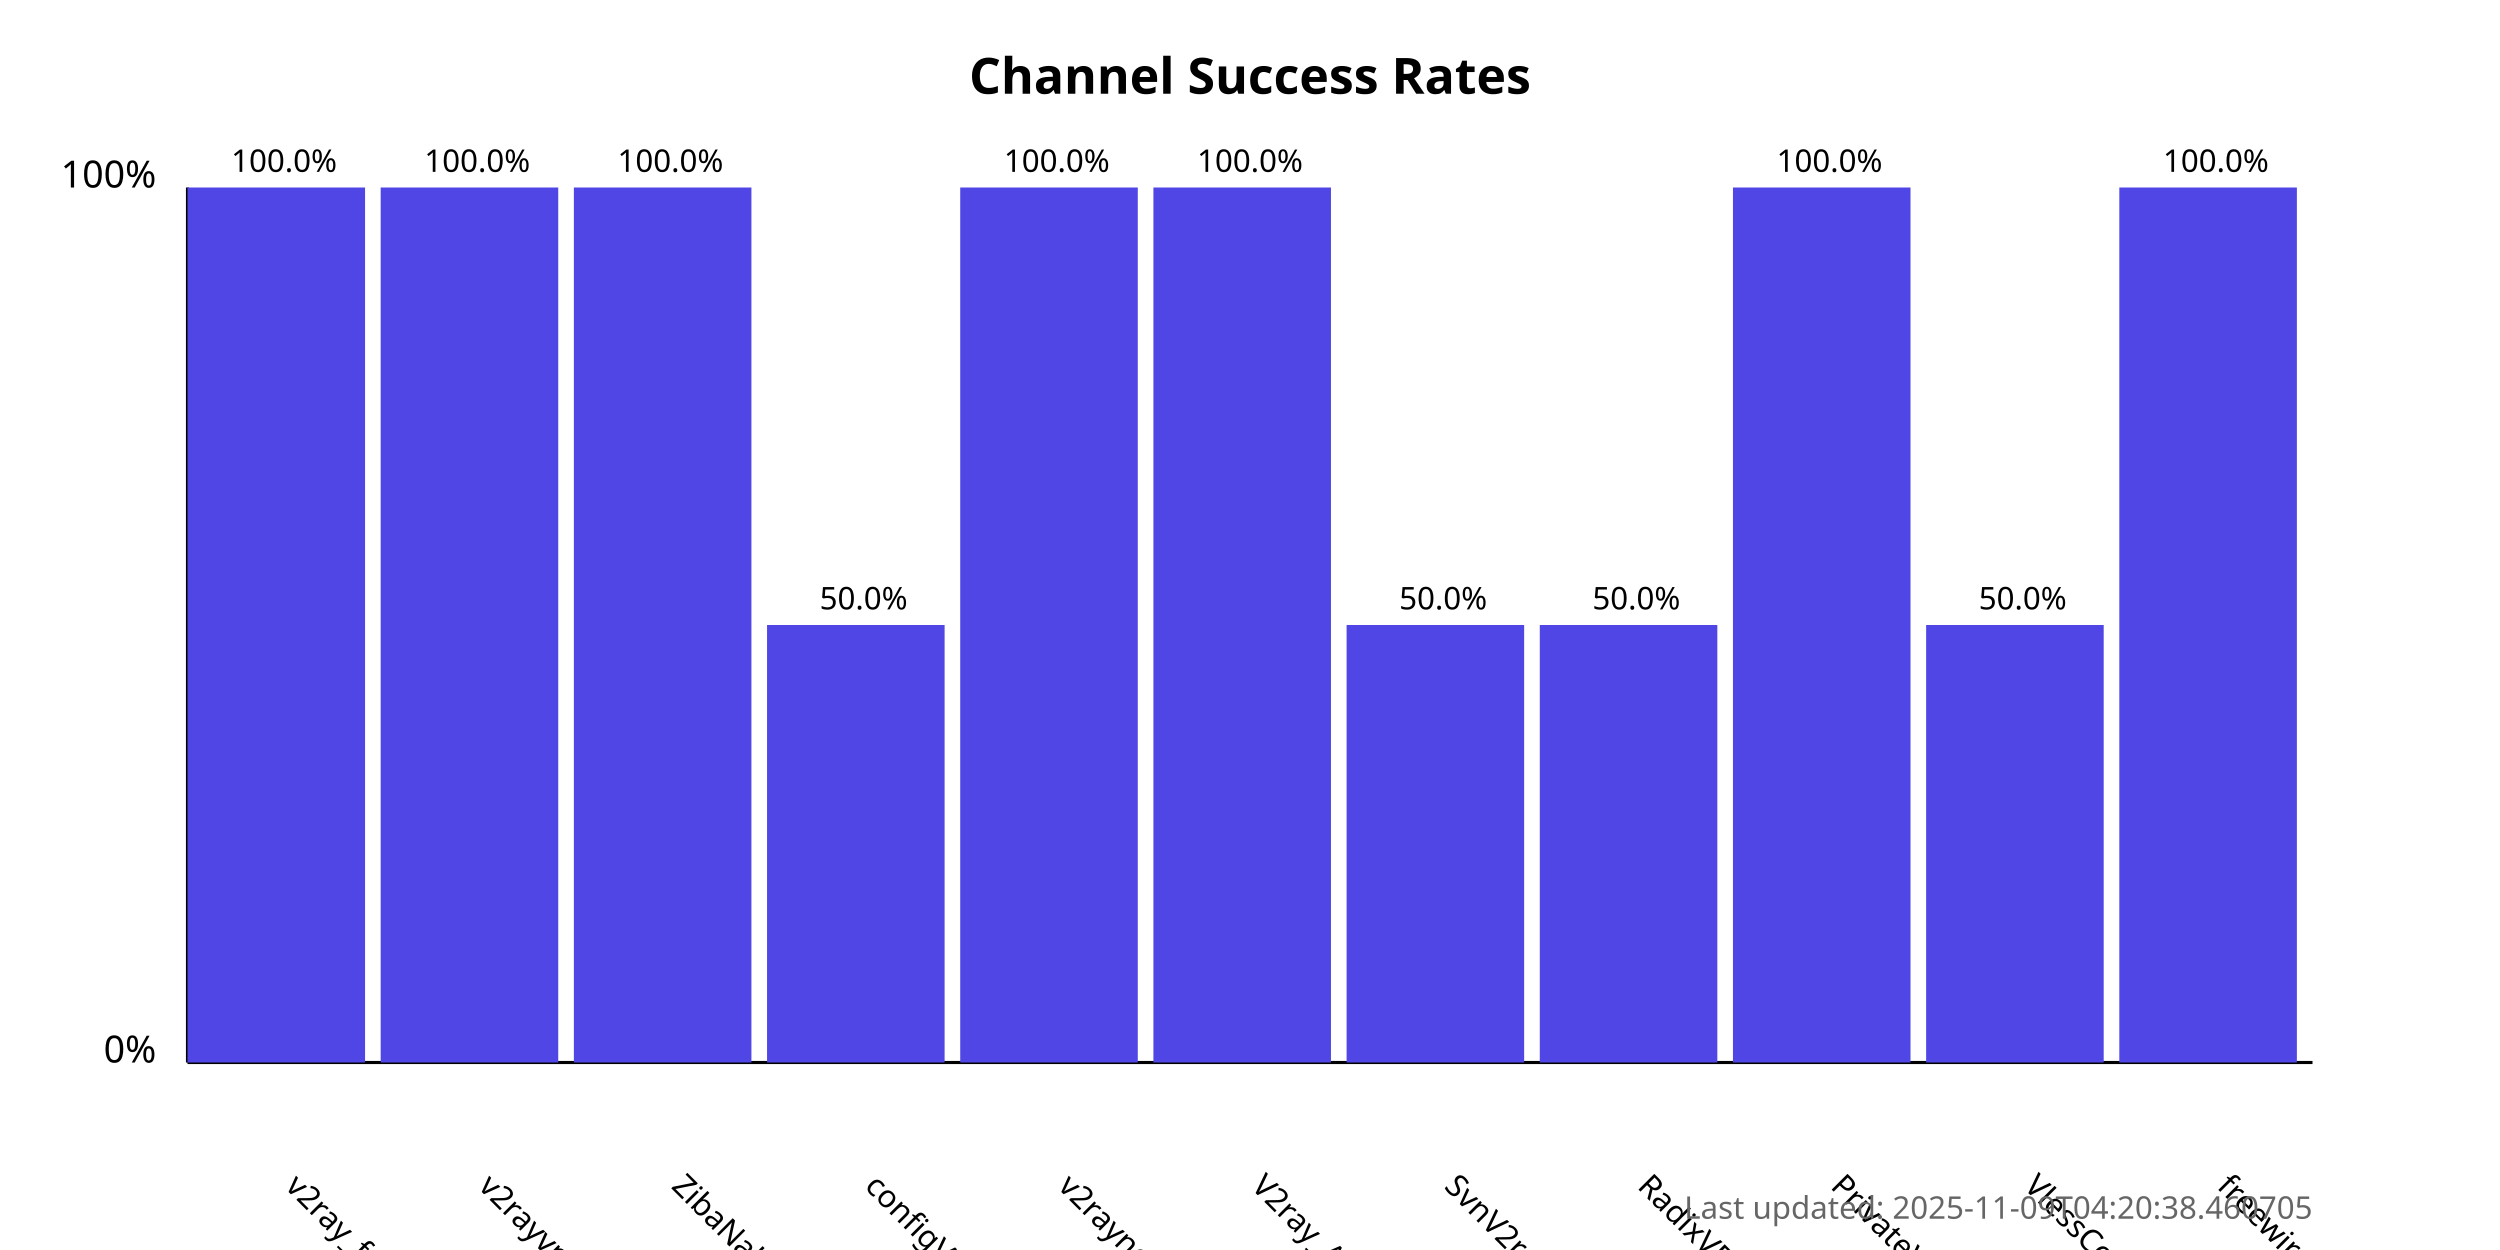
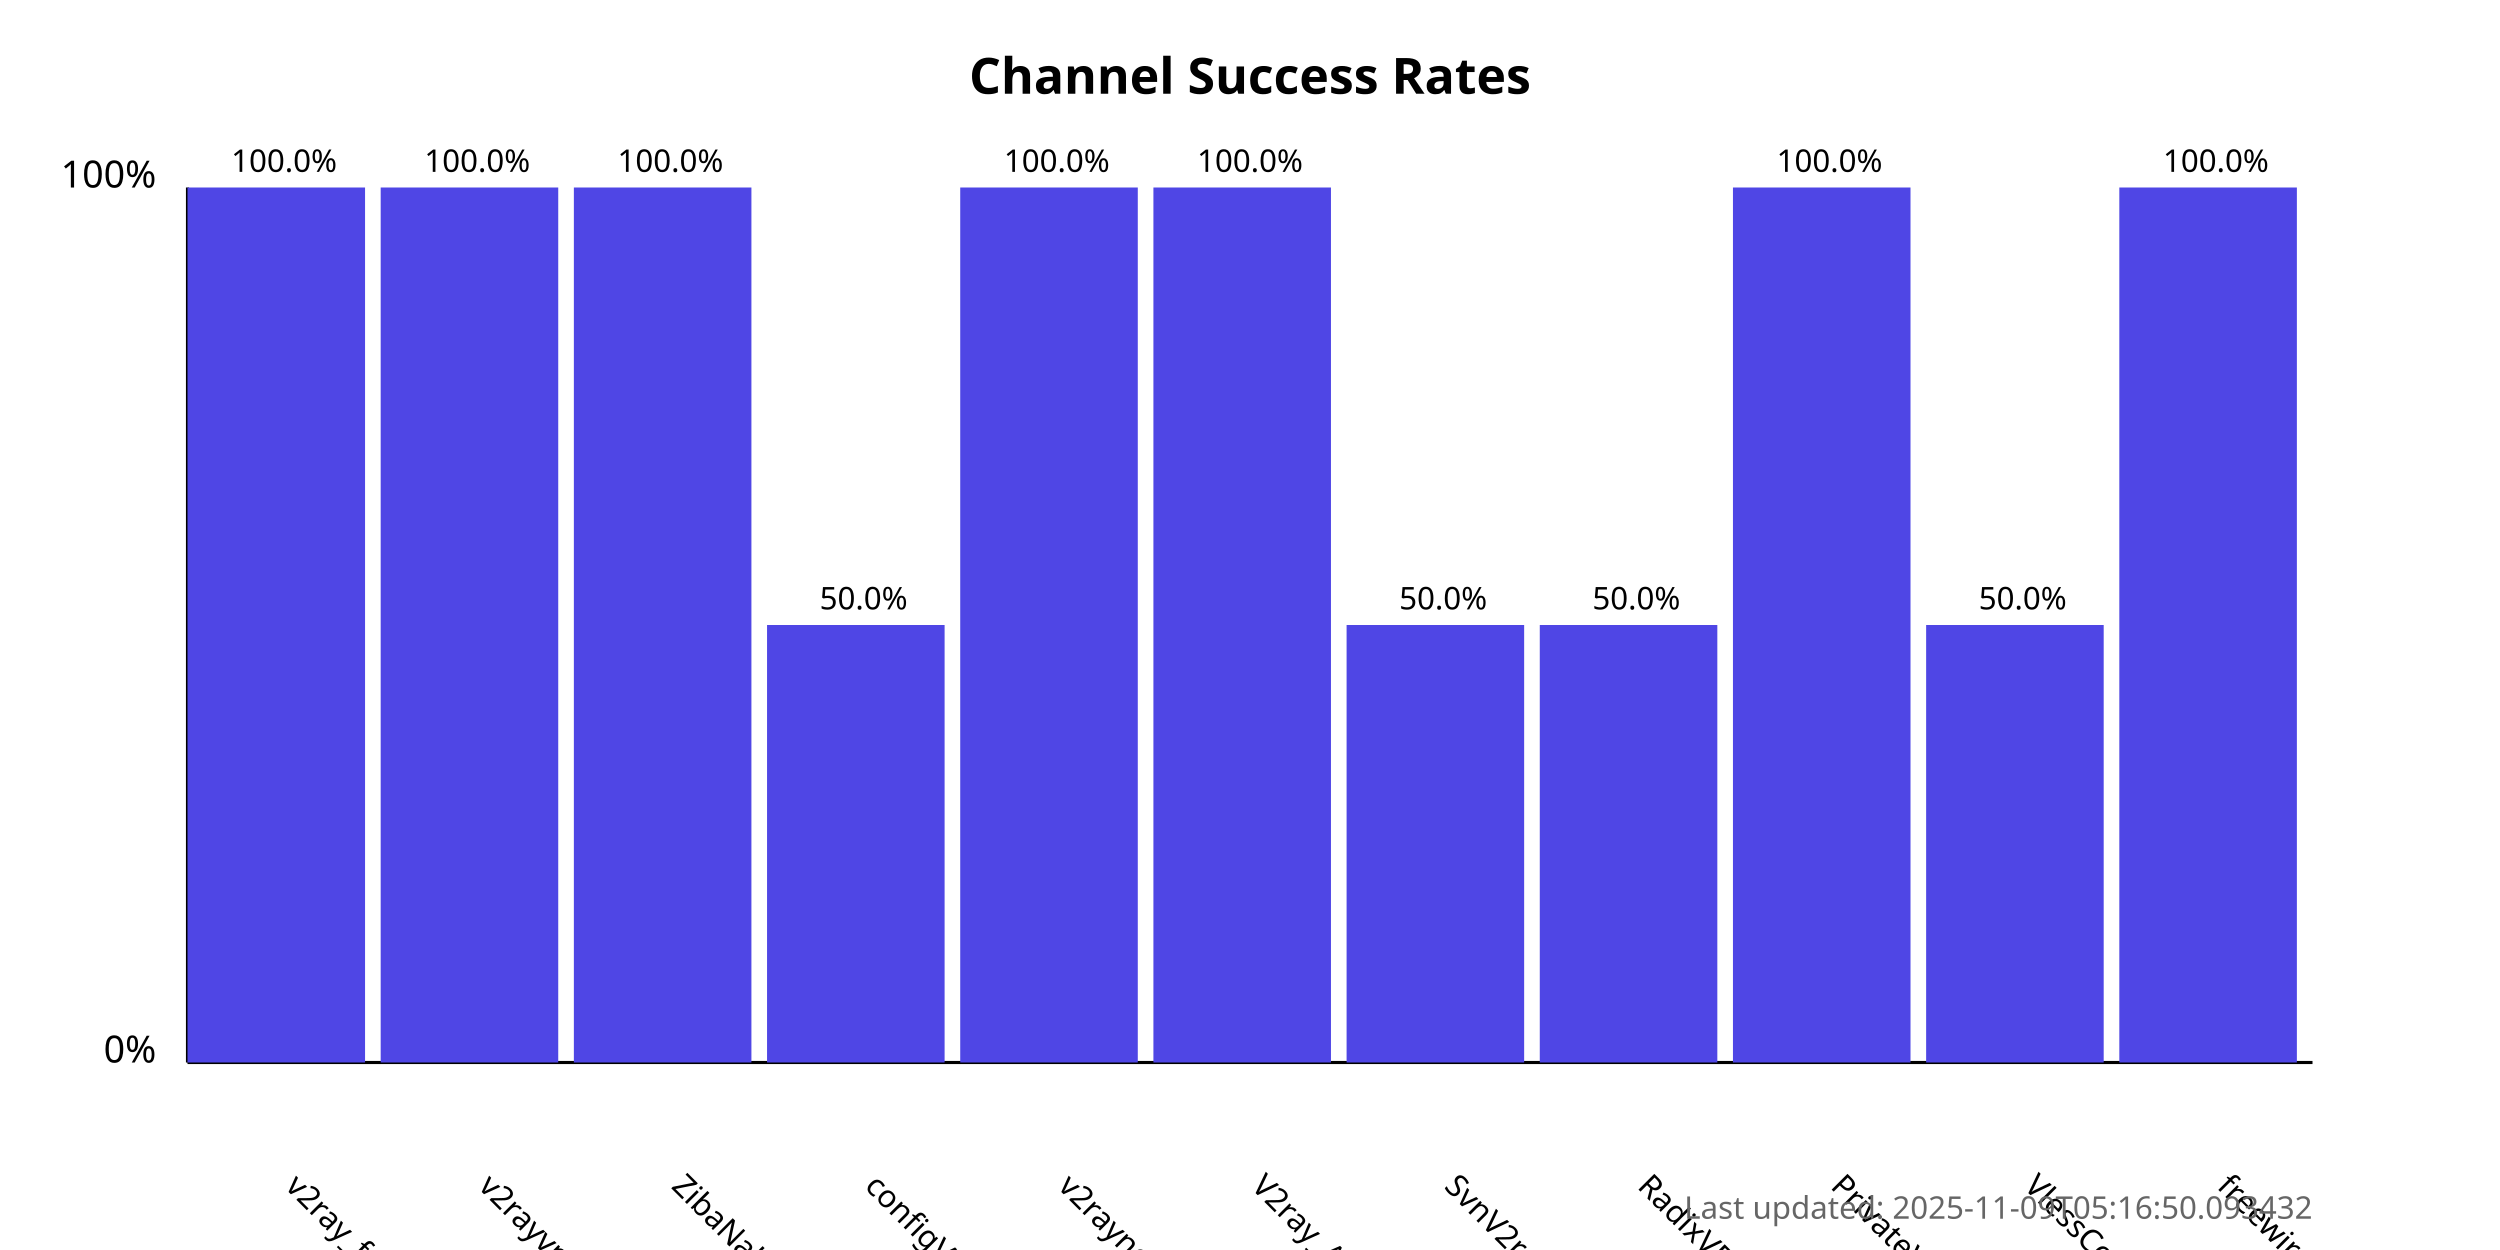
<svg xmlns="http://www.w3.org/2000/svg" width="800" height="400">
  <style>
            .chart-title { font: bold 16px sans-serif; }
            .axis-label { font: 12px sans-serif; }
            .tick-label { font: 10px sans-serif; }
            .bar { fill: #4f46e5; }
            .bar:hover { fill: #6366f1; }
            .timestamp { font: 10px sans-serif; fill: #666; }
        </style>
  <text x="400.0" y="30" text-anchor="middle" class="chart-title">
            Channel Success Rates
        </text>
  <line x1="60" y1="340" x2="60" y2="60" stroke="black" stroke-width="1" />
  <line x1="60" y1="340" x2="740" y2="340" stroke="black" stroke-width="1" />
  <text x="50" y="340" text-anchor="end" class="axis-label">0%</text>
  <text x="50" y="60" text-anchor="end" class="axis-label">100%</text>
  <g>
    <rect x="60" y="60.0" width="56.818" height="280.0" class="bar" />
    <text x="90.909" y="380" transform="rotate(45, 90.90909, 380)" text-anchor="start" class="tick-label">
                v2ray_free_conf
            </text>
    <text x="90.909" y="55.0" text-anchor="middle" class="tick-label">
                100.0%
            </text>
  </g>
  <g>
    <rect x="121.818" y="60.0" width="56.818" height="280.0" class="bar" />
    <text x="152.727" y="380" transform="rotate(45, 152.7273, 380)" text-anchor="start" class="tick-label">
                v2rayvpno
            </text>
    <text x="152.727" y="55.0" text-anchor="middle" class="tick-label">
                100.0%
            </text>
  </g>
  <g>
    <rect x="183.636" y="60.0" width="56.818" height="280.0" class="bar" />
    <text x="214.545" y="380" transform="rotate(45, 214.5455, 380)" text-anchor="start" class="tick-label">
                ZibaNabz
            </text>
    <text x="214.545" y="55.0" text-anchor="middle" class="tick-label">
                100.0%
            </text>
  </g>
  <g>
    <rect x="245.455" y="200.0" width="56.818" height="140.0" class="bar" />
    <text x="276.364" y="380" transform="rotate(45, 276.3636, 380)" text-anchor="start" class="tick-label">
                configV2rayForFree
            </text>
    <text x="276.364" y="195.0" text-anchor="middle" class="tick-label">
                50.0%
            </text>
  </g>
  <g>
    <rect x="307.273" y="60.0" width="56.818" height="280.0" class="bar" />
    <text x="338.182" y="380" transform="rotate(45, 338.1818, 380)" text-anchor="start" class="tick-label">
                v2rayngvpn
            </text>
    <text x="338.182" y="55.0" text-anchor="middle" class="tick-label">
                100.0%
            </text>
  </g>
  <g>
    <rect x="369.091" y="60.0" width="56.818" height="280.0" class="bar" />
    <text x="400.0" y="380" transform="rotate(45, 400.0, 380)" text-anchor="start" class="tick-label">
                V2ray_Alpha
            </text>
    <text x="400.0" y="55.0" text-anchor="middle" class="tick-label">
                100.0%
            </text>
  </g>
  <g>
    <rect x="430.909" y="200.0" width="56.818" height="140.0" class="bar" />
    <text x="461.818" y="380" transform="rotate(45, 461.8182, 380)" text-anchor="start" class="tick-label">
                SvnV2ray
            </text>
    <text x="461.818" y="195.0" text-anchor="middle" class="tick-label">
                50.0%
            </text>
  </g>
  <g>
    <rect x="492.727" y="200.0" width="56.818" height="140.0" class="bar" />
    <text x="523.636" y="380" transform="rotate(45, 523.6364, 380)" text-anchor="start" class="tick-label">
                RadixVPN
            </text>
    <text x="523.636" y="195.0" text-anchor="middle" class="tick-label">
                50.0%
            </text>
  </g>
  <g>
    <rect x="554.545" y="60.0" width="56.818" height="280.0" class="bar" />
    <text x="585.455" y="380" transform="rotate(45, 585.4545, 380)" text-anchor="start" class="tick-label">
                PrivateVPNs
            </text>
    <text x="585.455" y="55.0" text-anchor="middle" class="tick-label">
                100.0%
            </text>
  </g>
  <g>
    <rect x="616.364" y="200.0" width="56.818" height="140.0" class="bar" />
    <text x="647.273" y="380" transform="rotate(45, 647.2727, 380)" text-anchor="start" class="tick-label">
                VlessConfig
            </text>
    <text x="647.273" y="195.0" text-anchor="middle" class="tick-label">
                50.0%
            </text>
  </g>
  <g>
    <rect x="678.182" y="60.0" width="56.818" height="280.0" class="bar" />
    <text x="709.091" y="380" transform="rotate(45, 709.0909, 380)" text-anchor="start" class="tick-label">
                freewireguard
            </text>
    <text x="709.091" y="55.0" text-anchor="middle" class="tick-label">
                100.0%
            </text>
  </g>
  <text x="740" y="390" text-anchor="end" class="timestamp">
-             Last updated: 2025-11-09T04:20:38.460705
+             Last updated: 2025-11-09T05:16:50.093432
        </text>
</svg>
